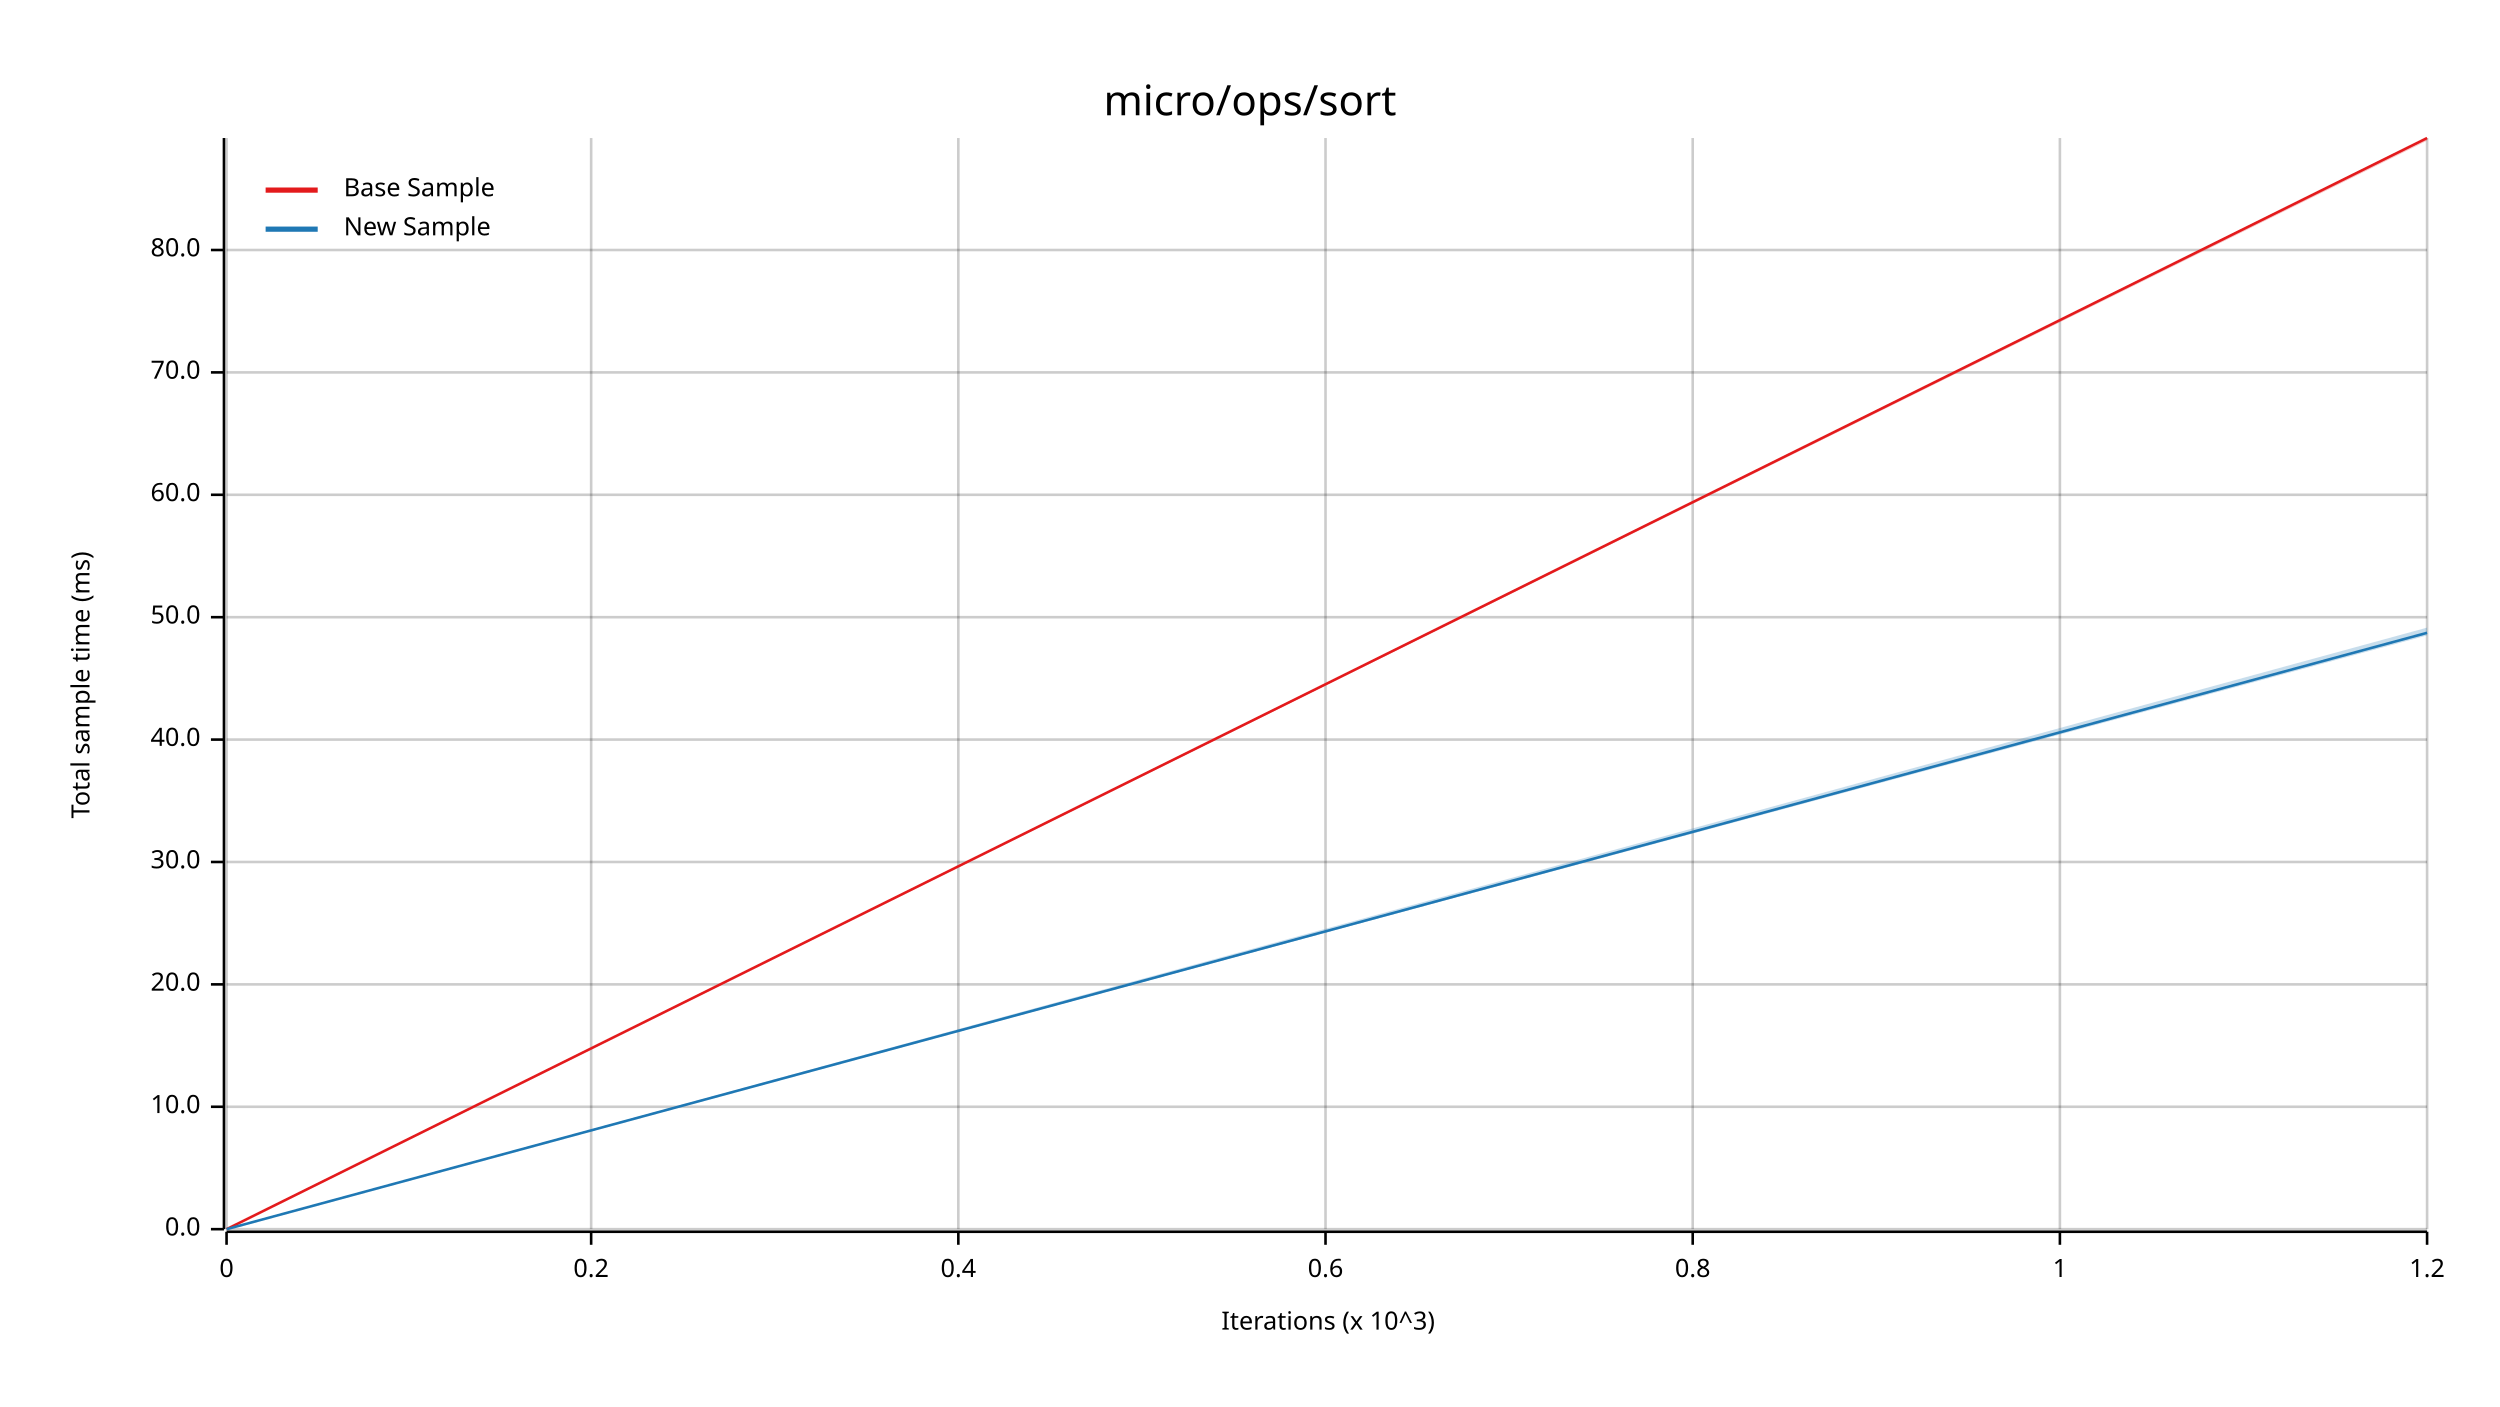
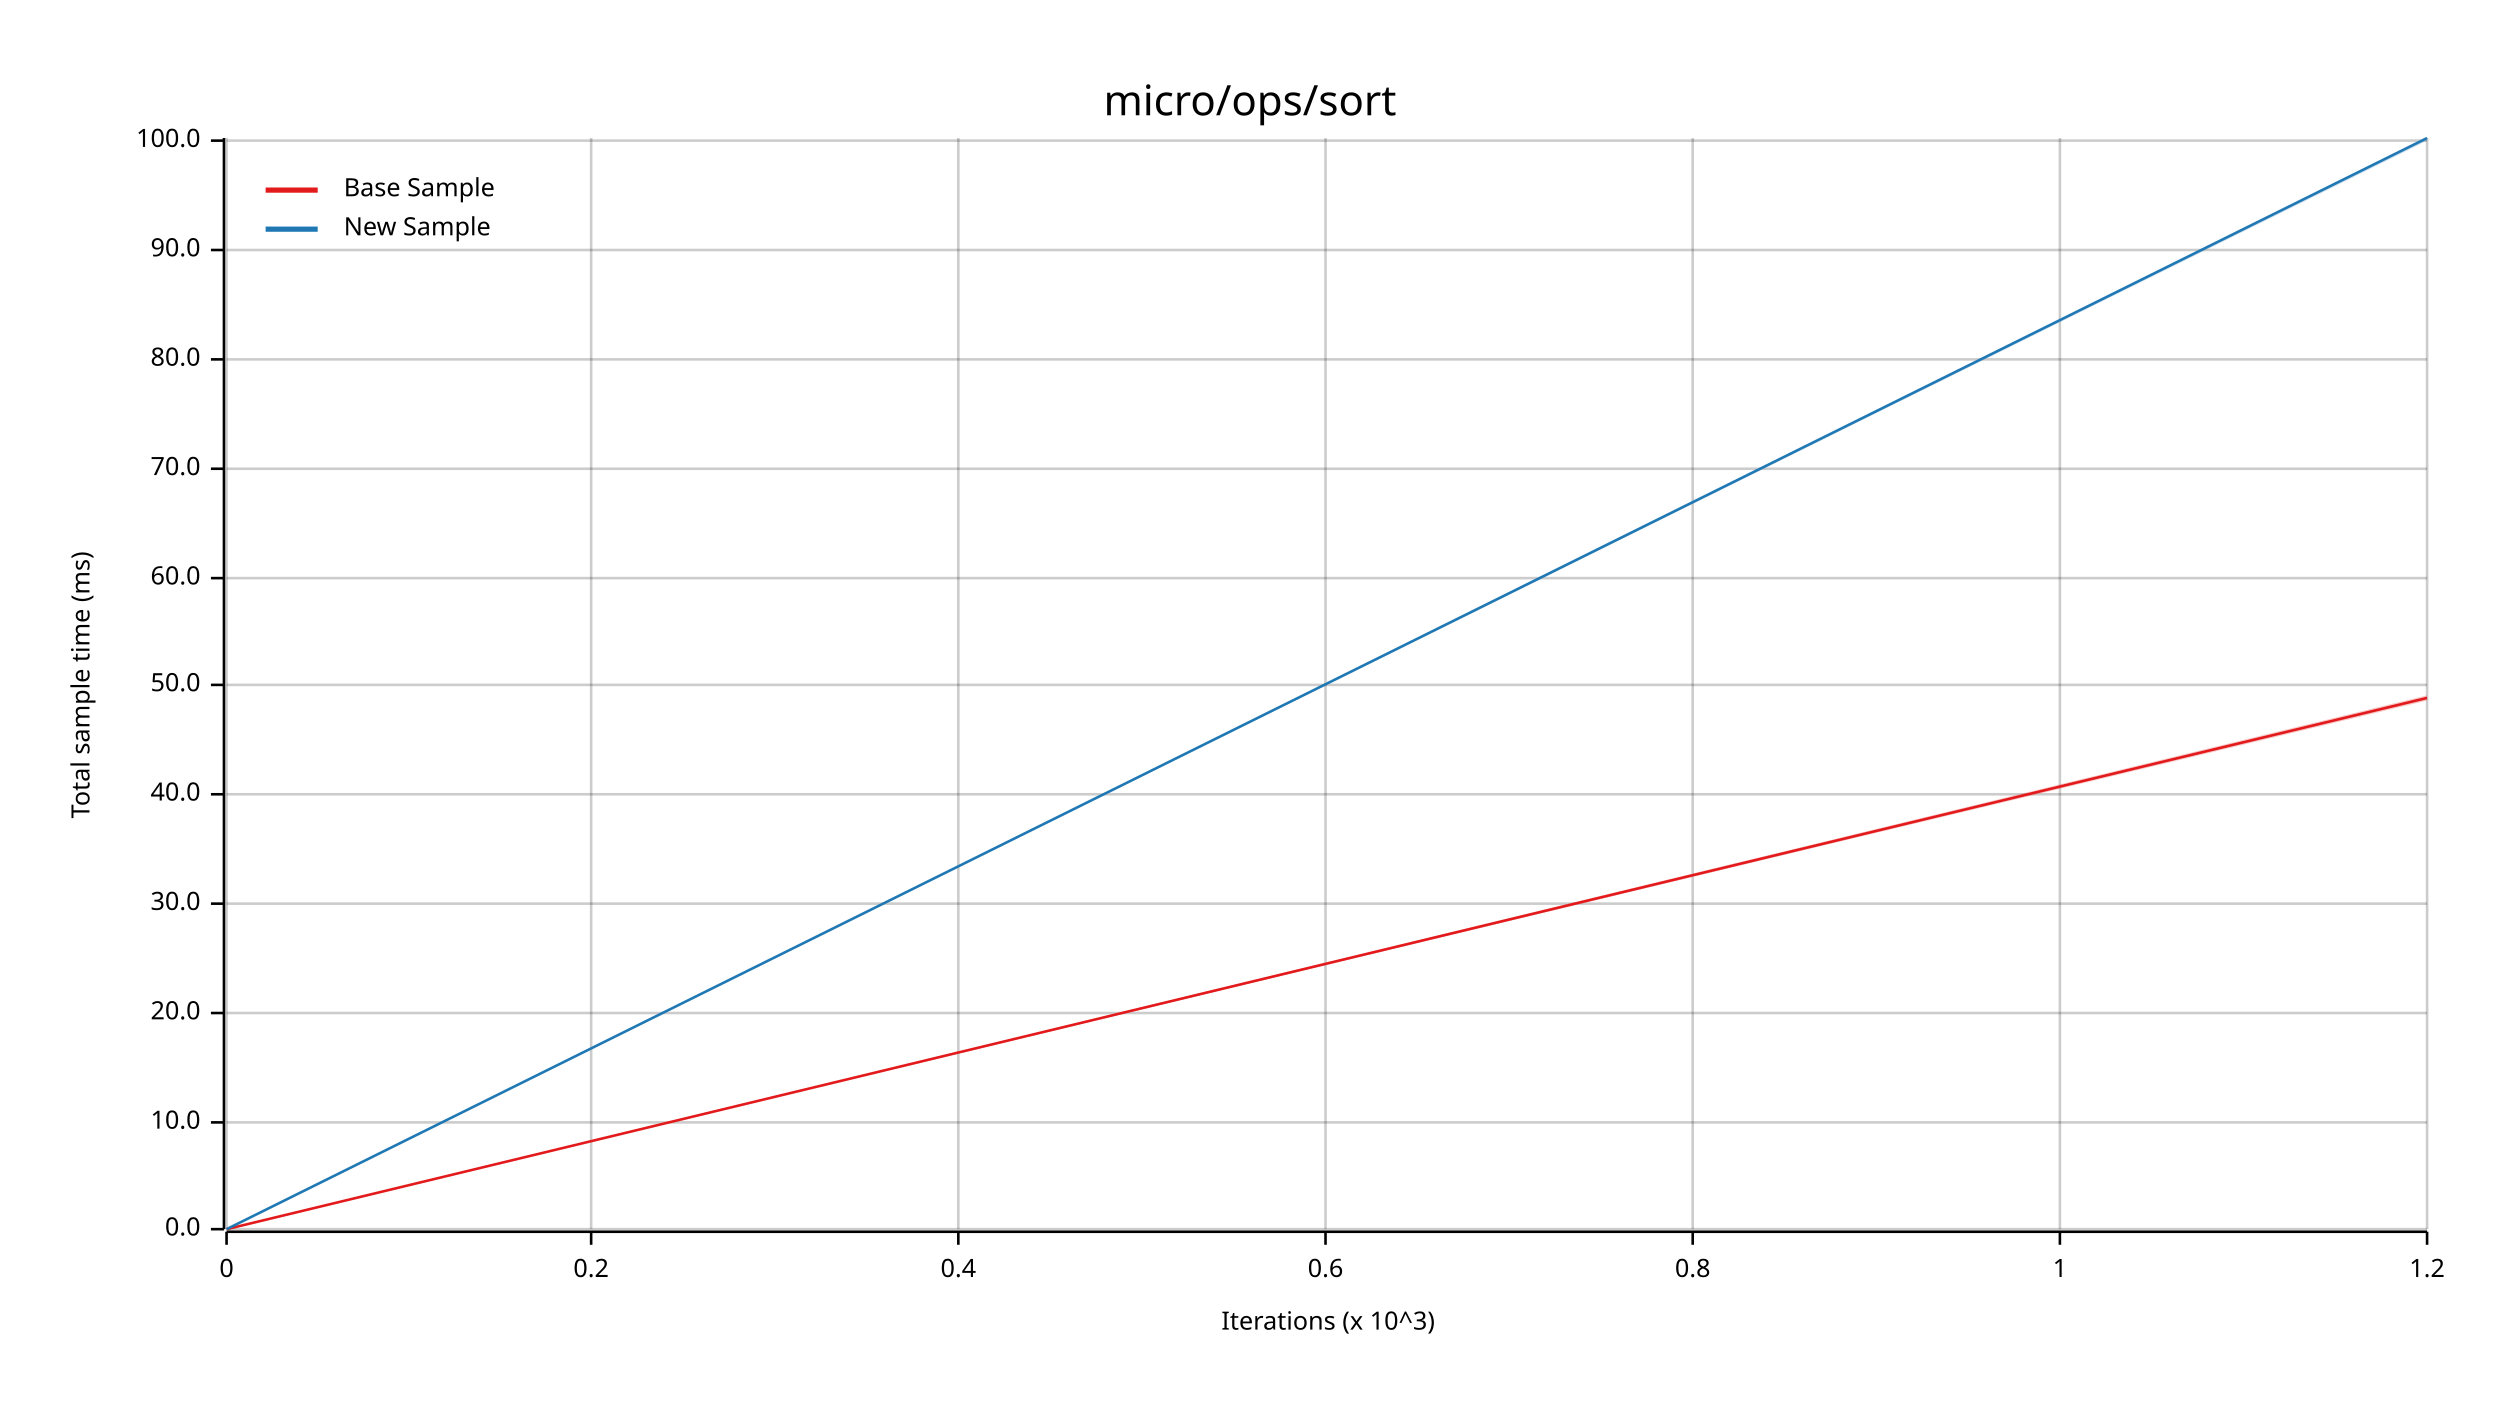
<svg xmlns="http://www.w3.org/2000/svg" width="960" height="540" viewBox="0 0 960 540">
  <text x="480" y="32" dy="0.76em" text-anchor="middle" font-family="sans-serif" font-size="16.129" opacity="1" fill="#000000">
micro/ops/sort
</text>
  <text x="27" y="263" dy="0.76em" text-anchor="middle" font-family="sans-serif" font-size="9.677" opacity="1" fill="#000000" transform="rotate(270, 27, 263)">
Total sample time (ms)
</text>
  <text x="510" y="513" dy="-0.5ex" text-anchor="middle" font-family="sans-serif" font-size="9.677" opacity="1" fill="#000000">
Iterations (x 10^3)
</text>
  <line opacity="0.2" stroke="#000000" stroke-width="1" x1="87" y1="472" x2="87" y2="53" />
  <line opacity="0.2" stroke="#000000" stroke-width="1" x1="227" y1="472" x2="227" y2="53" />
  <line opacity="0.2" stroke="#000000" stroke-width="1" x1="368" y1="472" x2="368" y2="53" />
  <line opacity="0.2" stroke="#000000" stroke-width="1" x1="509" y1="472" x2="509" y2="53" />
  <line opacity="0.2" stroke="#000000" stroke-width="1" x1="650" y1="472" x2="650" y2="53" />
  <line opacity="0.2" stroke="#000000" stroke-width="1" x1="791" y1="472" x2="791" y2="53" />
  <line opacity="0.2" stroke="#000000" stroke-width="1" x1="932" y1="472" x2="932" y2="53" />
  <line opacity="0.2" stroke="#000000" stroke-width="1" x1="87" y1="472" x2="932" y2="472" />
-   <line opacity="0.2" stroke="#000000" stroke-width="1" x1="87" y1="425" x2="932" y2="425" />
-   <line opacity="0.2" stroke="#000000" stroke-width="1" x1="87" y1="378" x2="932" y2="378" />
-   <line opacity="0.2" stroke="#000000" stroke-width="1" x1="87" y1="331" x2="932" y2="331" />
-   <line opacity="0.2" stroke="#000000" stroke-width="1" x1="87" y1="284" x2="932" y2="284" />
-   <line opacity="0.2" stroke="#000000" stroke-width="1" x1="87" y1="237" x2="932" y2="237" />
-   <line opacity="0.2" stroke="#000000" stroke-width="1" x1="87" y1="190" x2="932" y2="190" />
-   <line opacity="0.2" stroke="#000000" stroke-width="1" x1="87" y1="143" x2="932" y2="143" />
+   <line opacity="0.2" stroke="#000000" stroke-width="1" x1="87" y1="431" x2="932" y2="431" />
+   <line opacity="0.2" stroke="#000000" stroke-width="1" x1="87" y1="389" x2="932" y2="389" />
+   <line opacity="0.2" stroke="#000000" stroke-width="1" x1="87" y1="347" x2="932" y2="347" />
+   <line opacity="0.2" stroke="#000000" stroke-width="1" x1="87" y1="305" x2="932" y2="305" />
+   <line opacity="0.2" stroke="#000000" stroke-width="1" x1="87" y1="263" x2="932" y2="263" />
+   <line opacity="0.2" stroke="#000000" stroke-width="1" x1="87" y1="222" x2="932" y2="222" />
+   <line opacity="0.2" stroke="#000000" stroke-width="1" x1="87" y1="180" x2="932" y2="180" />
+   <line opacity="0.2" stroke="#000000" stroke-width="1" x1="87" y1="138" x2="932" y2="138" />
  <line opacity="0.2" stroke="#000000" stroke-width="1" x1="87" y1="96" x2="932" y2="96" />
+   <line opacity="0.2" stroke="#000000" stroke-width="1" x1="87" y1="54" x2="932" y2="54" />
  <polyline fill="none" opacity="1" stroke="#000000" stroke-width="1" points="86,53 86,472 " />
  <text x="77" y="472" dy="0.5ex" text-anchor="end" font-family="sans-serif" font-size="9.677" opacity="1" fill="#000000">
0.0
</text>
  <polyline fill="none" opacity="1" stroke="#000000" stroke-width="1" points="81,472 86,472 " />
-   <text x="77" y="425" dy="0.5ex" text-anchor="end" font-family="sans-serif" font-size="9.677" opacity="1" fill="#000000">
+   <text x="77" y="431" dy="0.5ex" text-anchor="end" font-family="sans-serif" font-size="9.677" opacity="1" fill="#000000">
10.0
</text>
-   <polyline fill="none" opacity="1" stroke="#000000" stroke-width="1" points="81,425 86,425 " />
-   <text x="77" y="378" dy="0.5ex" text-anchor="end" font-family="sans-serif" font-size="9.677" opacity="1" fill="#000000">
+   <polyline fill="none" opacity="1" stroke="#000000" stroke-width="1" points="81,431 86,431 " />
+   <text x="77" y="389" dy="0.5ex" text-anchor="end" font-family="sans-serif" font-size="9.677" opacity="1" fill="#000000">
20.0
</text>
-   <polyline fill="none" opacity="1" stroke="#000000" stroke-width="1" points="81,378 86,378 " />
-   <text x="77" y="331" dy="0.5ex" text-anchor="end" font-family="sans-serif" font-size="9.677" opacity="1" fill="#000000">
+   <polyline fill="none" opacity="1" stroke="#000000" stroke-width="1" points="81,389 86,389 " />
+   <text x="77" y="347" dy="0.5ex" text-anchor="end" font-family="sans-serif" font-size="9.677" opacity="1" fill="#000000">
30.0
</text>
-   <polyline fill="none" opacity="1" stroke="#000000" stroke-width="1" points="81,331 86,331 " />
-   <text x="77" y="284" dy="0.5ex" text-anchor="end" font-family="sans-serif" font-size="9.677" opacity="1" fill="#000000">
+   <polyline fill="none" opacity="1" stroke="#000000" stroke-width="1" points="81,347 86,347 " />
+   <text x="77" y="305" dy="0.5ex" text-anchor="end" font-family="sans-serif" font-size="9.677" opacity="1" fill="#000000">
40.0
</text>
-   <polyline fill="none" opacity="1" stroke="#000000" stroke-width="1" points="81,284 86,284 " />
-   <text x="77" y="237" dy="0.5ex" text-anchor="end" font-family="sans-serif" font-size="9.677" opacity="1" fill="#000000">
+   <polyline fill="none" opacity="1" stroke="#000000" stroke-width="1" points="81,305 86,305 " />
+   <text x="77" y="263" dy="0.5ex" text-anchor="end" font-family="sans-serif" font-size="9.677" opacity="1" fill="#000000">
50.0
</text>
-   <polyline fill="none" opacity="1" stroke="#000000" stroke-width="1" points="81,237 86,237 " />
-   <text x="77" y="190" dy="0.5ex" text-anchor="end" font-family="sans-serif" font-size="9.677" opacity="1" fill="#000000">
+   <polyline fill="none" opacity="1" stroke="#000000" stroke-width="1" points="81,263 86,263 " />
+   <text x="77" y="222" dy="0.5ex" text-anchor="end" font-family="sans-serif" font-size="9.677" opacity="1" fill="#000000">
60.0
</text>
-   <polyline fill="none" opacity="1" stroke="#000000" stroke-width="1" points="81,190 86,190 " />
-   <text x="77" y="143" dy="0.5ex" text-anchor="end" font-family="sans-serif" font-size="9.677" opacity="1" fill="#000000">
+   <polyline fill="none" opacity="1" stroke="#000000" stroke-width="1" points="81,222 86,222 " />
+   <text x="77" y="180" dy="0.5ex" text-anchor="end" font-family="sans-serif" font-size="9.677" opacity="1" fill="#000000">
70.0
</text>
-   <polyline fill="none" opacity="1" stroke="#000000" stroke-width="1" points="81,143 86,143 " />
-   <text x="77" y="96" dy="0.5ex" text-anchor="end" font-family="sans-serif" font-size="9.677" opacity="1" fill="#000000">
+   <polyline fill="none" opacity="1" stroke="#000000" stroke-width="1" points="81,180 86,180 " />
+   <text x="77" y="138" dy="0.5ex" text-anchor="end" font-family="sans-serif" font-size="9.677" opacity="1" fill="#000000">
80.0
</text>
+   <polyline fill="none" opacity="1" stroke="#000000" stroke-width="1" points="81,138 86,138 " />
+   <text x="77" y="96" dy="0.5ex" text-anchor="end" font-family="sans-serif" font-size="9.677" opacity="1" fill="#000000">
+ 90.0
+ </text>
  <polyline fill="none" opacity="1" stroke="#000000" stroke-width="1" points="81,96 86,96 " />
+   <text x="77" y="54" dy="0.5ex" text-anchor="end" font-family="sans-serif" font-size="9.677" opacity="1" fill="#000000">
+ 100.0
+ </text>
+   <polyline fill="none" opacity="1" stroke="#000000" stroke-width="1" points="81,54 86,54 " />
  <polyline fill="none" opacity="1" stroke="#000000" stroke-width="1" points="87,473 932,473 " />
  <text x="87" y="483" dy="0.76em" text-anchor="middle" font-family="sans-serif" font-size="9.677" opacity="1" fill="#000000">
0
</text>
  <polyline fill="none" opacity="1" stroke="#000000" stroke-width="1" points="87,473 87,478 " />
  <text x="227" y="483" dy="0.76em" text-anchor="middle" font-family="sans-serif" font-size="9.677" opacity="1" fill="#000000">
0.2
</text>
  <polyline fill="none" opacity="1" stroke="#000000" stroke-width="1" points="227,473 227,478 " />
  <text x="368" y="483" dy="0.76em" text-anchor="middle" font-family="sans-serif" font-size="9.677" opacity="1" fill="#000000">
0.4
</text>
  <polyline fill="none" opacity="1" stroke="#000000" stroke-width="1" points="368,473 368,478 " />
  <text x="509" y="483" dy="0.76em" text-anchor="middle" font-family="sans-serif" font-size="9.677" opacity="1" fill="#000000">
0.6
</text>
  <polyline fill="none" opacity="1" stroke="#000000" stroke-width="1" points="509,473 509,478 " />
  <text x="650" y="483" dy="0.76em" text-anchor="middle" font-family="sans-serif" font-size="9.677" opacity="1" fill="#000000">
0.8
</text>
  <polyline fill="none" opacity="1" stroke="#000000" stroke-width="1" points="650,473 650,478 " />
  <text x="791" y="483" dy="0.76em" text-anchor="middle" font-family="sans-serif" font-size="9.677" opacity="1" fill="#000000">
1
</text>
  <polyline fill="none" opacity="1" stroke="#000000" stroke-width="1" points="791,473 791,478 " />
  <text x="932" y="483" dy="0.76em" text-anchor="middle" font-family="sans-serif" font-size="9.677" opacity="1" fill="#000000">
1.2
</text>
  <polyline fill="none" opacity="1" stroke="#000000" stroke-width="1" points="932,473 932,478 " />
-   <polyline fill="none" opacity="1" stroke="#E31A1C" stroke-width="1" points="87,472 932,53 " />
-   <polygon opacity="0.25" fill="#E31A1C" points="87,472 932,54 932,53 " />
-   <polyline fill="none" opacity="1" stroke="#1F78B4" stroke-width="1" points="87,472 932,243 " />
-   <polygon opacity="0.25" fill="#1F78B4" points="87,472 932,244 932,241 " />
+   <polyline fill="none" opacity="1" stroke="#E31A1C" stroke-width="1" points="87,472 932,268 " />
+   <polygon opacity="0.25" fill="#E31A1C" points="87,472 932,269 932,267 " />
+   <polyline fill="none" opacity="1" stroke="#1F78B4" stroke-width="1" points="87,472 932,53 " />
+   <polygon opacity="0.25" fill="#1F78B4" points="87,472 932,54 932,53 " />
  <text x="132" y="68" dy="0.76em" text-anchor="start" font-family="sans-serif" font-size="9.677" opacity="1" fill="#000000">
Base Sample
</text>
  <text x="132" y="83" dy="0.76em" text-anchor="start" font-family="sans-serif" font-size="9.677" opacity="1" fill="#000000">
New Sample
</text>
  <polyline fill="none" opacity="1" stroke="#E31A1C" stroke-width="2" points="102,73 122,73 " />
  <polyline fill="none" opacity="1" stroke="#1F78B4" stroke-width="2" points="102,88 122,88 " />
</svg>
